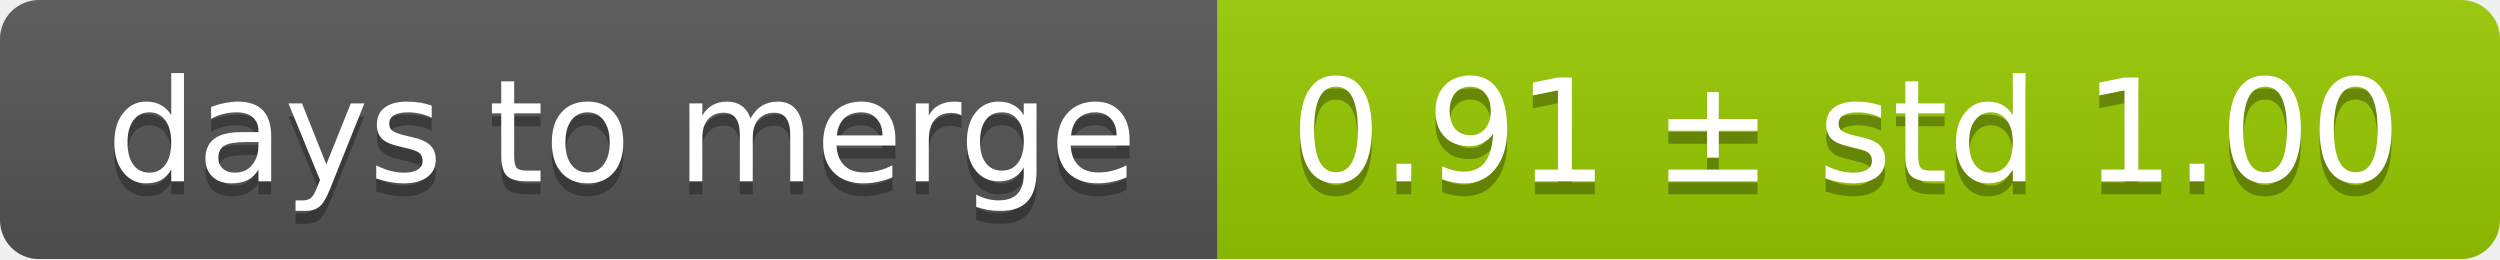
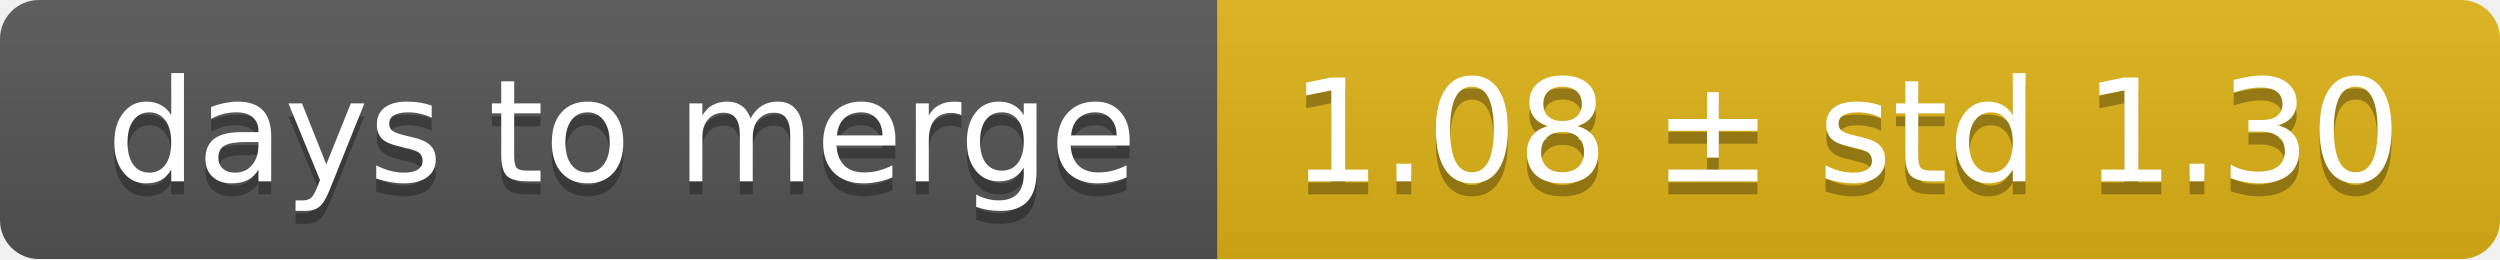
<svg xmlns="http://www.w3.org/2000/svg" width="193" height="20">
  <linearGradient id="smooth" x2="0" y2="100%">
    <stop offset="0" stop-color="#bbb" stop-opacity=".1" />
    <stop offset="1" stop-opacity=".1" />
  </linearGradient>
  <mask id="round">
    <rect width="193" height="20" rx="3" fill="#fff" />
  </mask>
  <g mask="url(#round)">
    <rect width="94" height="20" fill="#555" />
-     <rect x="94" width="99" height="20" fill="#97ca00" />
+     <rect x="94" width="99" height="20" fill="#dfb317" />
    <rect width="193" height="20" fill="url(#smooth)" />
  </g>
  <g fill="#fff" text-anchor="middle" font-family="DejaVu Sans,Verdana,Geneva,sans-serif" font-size="11">
    <text x="48" y="15" fill="#010101" fill-opacity=".3">days to merge</text>
    <text x="48" y="14">days to merge</text>
-     <text x="142.5" y="15" fill="#010101" fill-opacity=".3">0.91 ± std 1.00</text>
-     <text x="142.5" y="14">0.91 ± std 1.00</text>
+     <text x="142.5" y="15" fill="#010101" fill-opacity=".3">1.08 ± std 1.30</text>
+     <text x="142.5" y="14">1.08 ± std 1.30</text>
  </g>
</svg>
